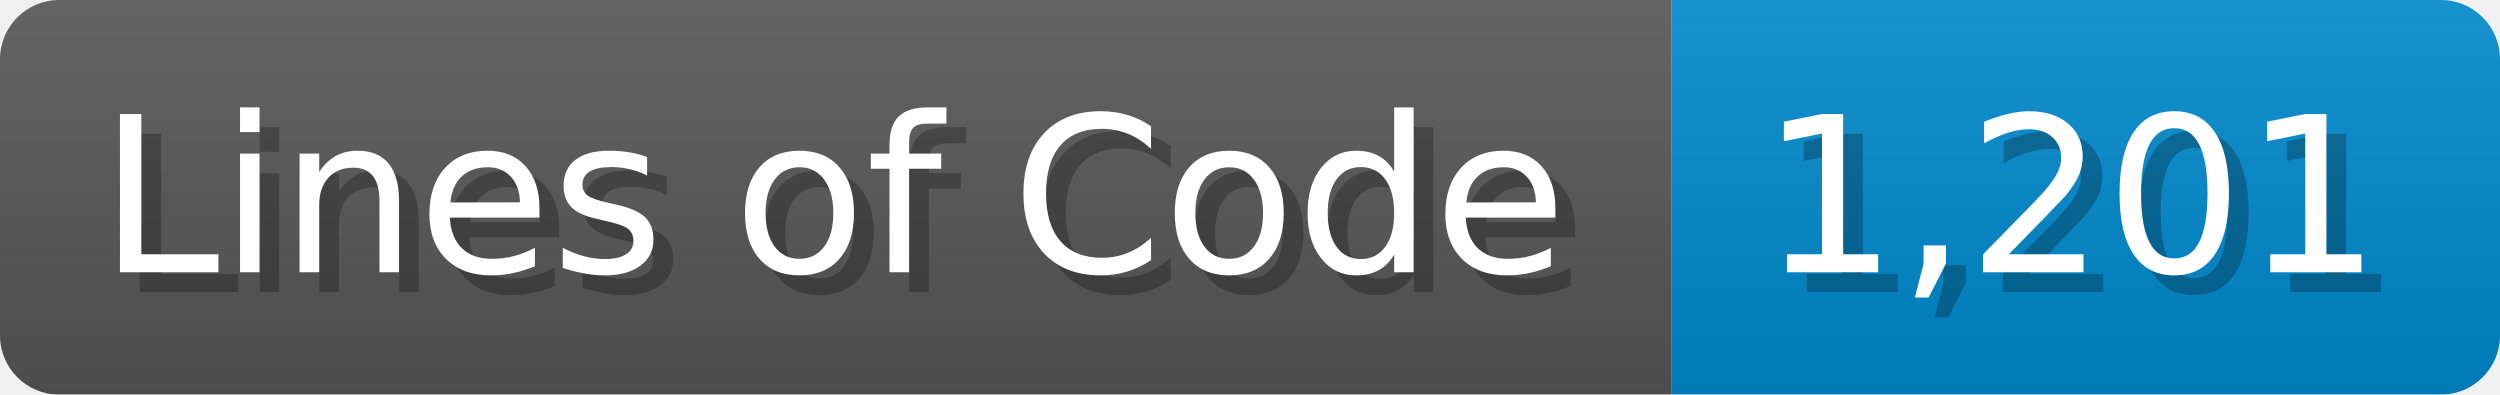
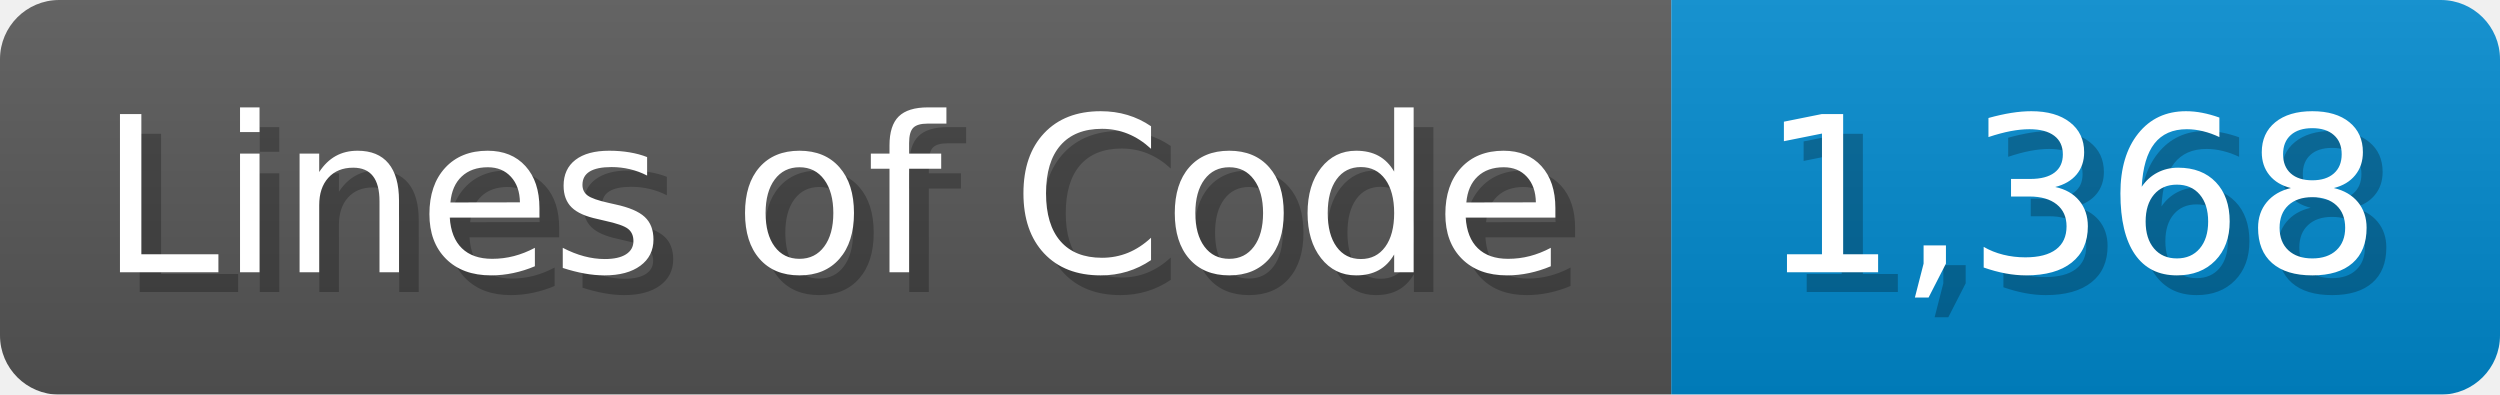
<svg xmlns="http://www.w3.org/2000/svg" width="126.7" height="20" viewBox="0 0 1267 200">
  <linearGradient id="a" x2="0" y2="100%">
    <stop offset="0" stop-opacity=".1" stop-color="#EEE" />
    <stop offset="1" stop-opacity=".1" />
  </linearGradient>
  <mask id="m">
    <rect width="1267" height="200" rx="30" fill="#FFF" />
  </mask>
  <g mask="url(#m)">
    <rect width="847" height="200" fill="#555" />
    <rect width="420" height="200" fill="#08C" x="847" />
    <rect width="1267" height="200" fill="url(#a)" />
  </g>
  <g fill="#fff" text-anchor="start" font-family="Verdana,DejaVu Sans,sans-serif" font-size="110">
    <text x="60" y="148" textLength="747" fill="#000" opacity="0.25">Lines of Code</text>
    <text x="50" y="138" textLength="747">Lines of Code</text>
-     <text x="902" y="148" textLength="320" fill="#000" opacity="0.25">1,201</text>
-     <text x="892" y="138" textLength="320">1,201</text>
+     <text x="902" y="148" textLength="320" fill="#000" opacity="0.25">1,368</text>
+     <text x="892" y="138" textLength="320">1,368</text>
  </g>
</svg>
